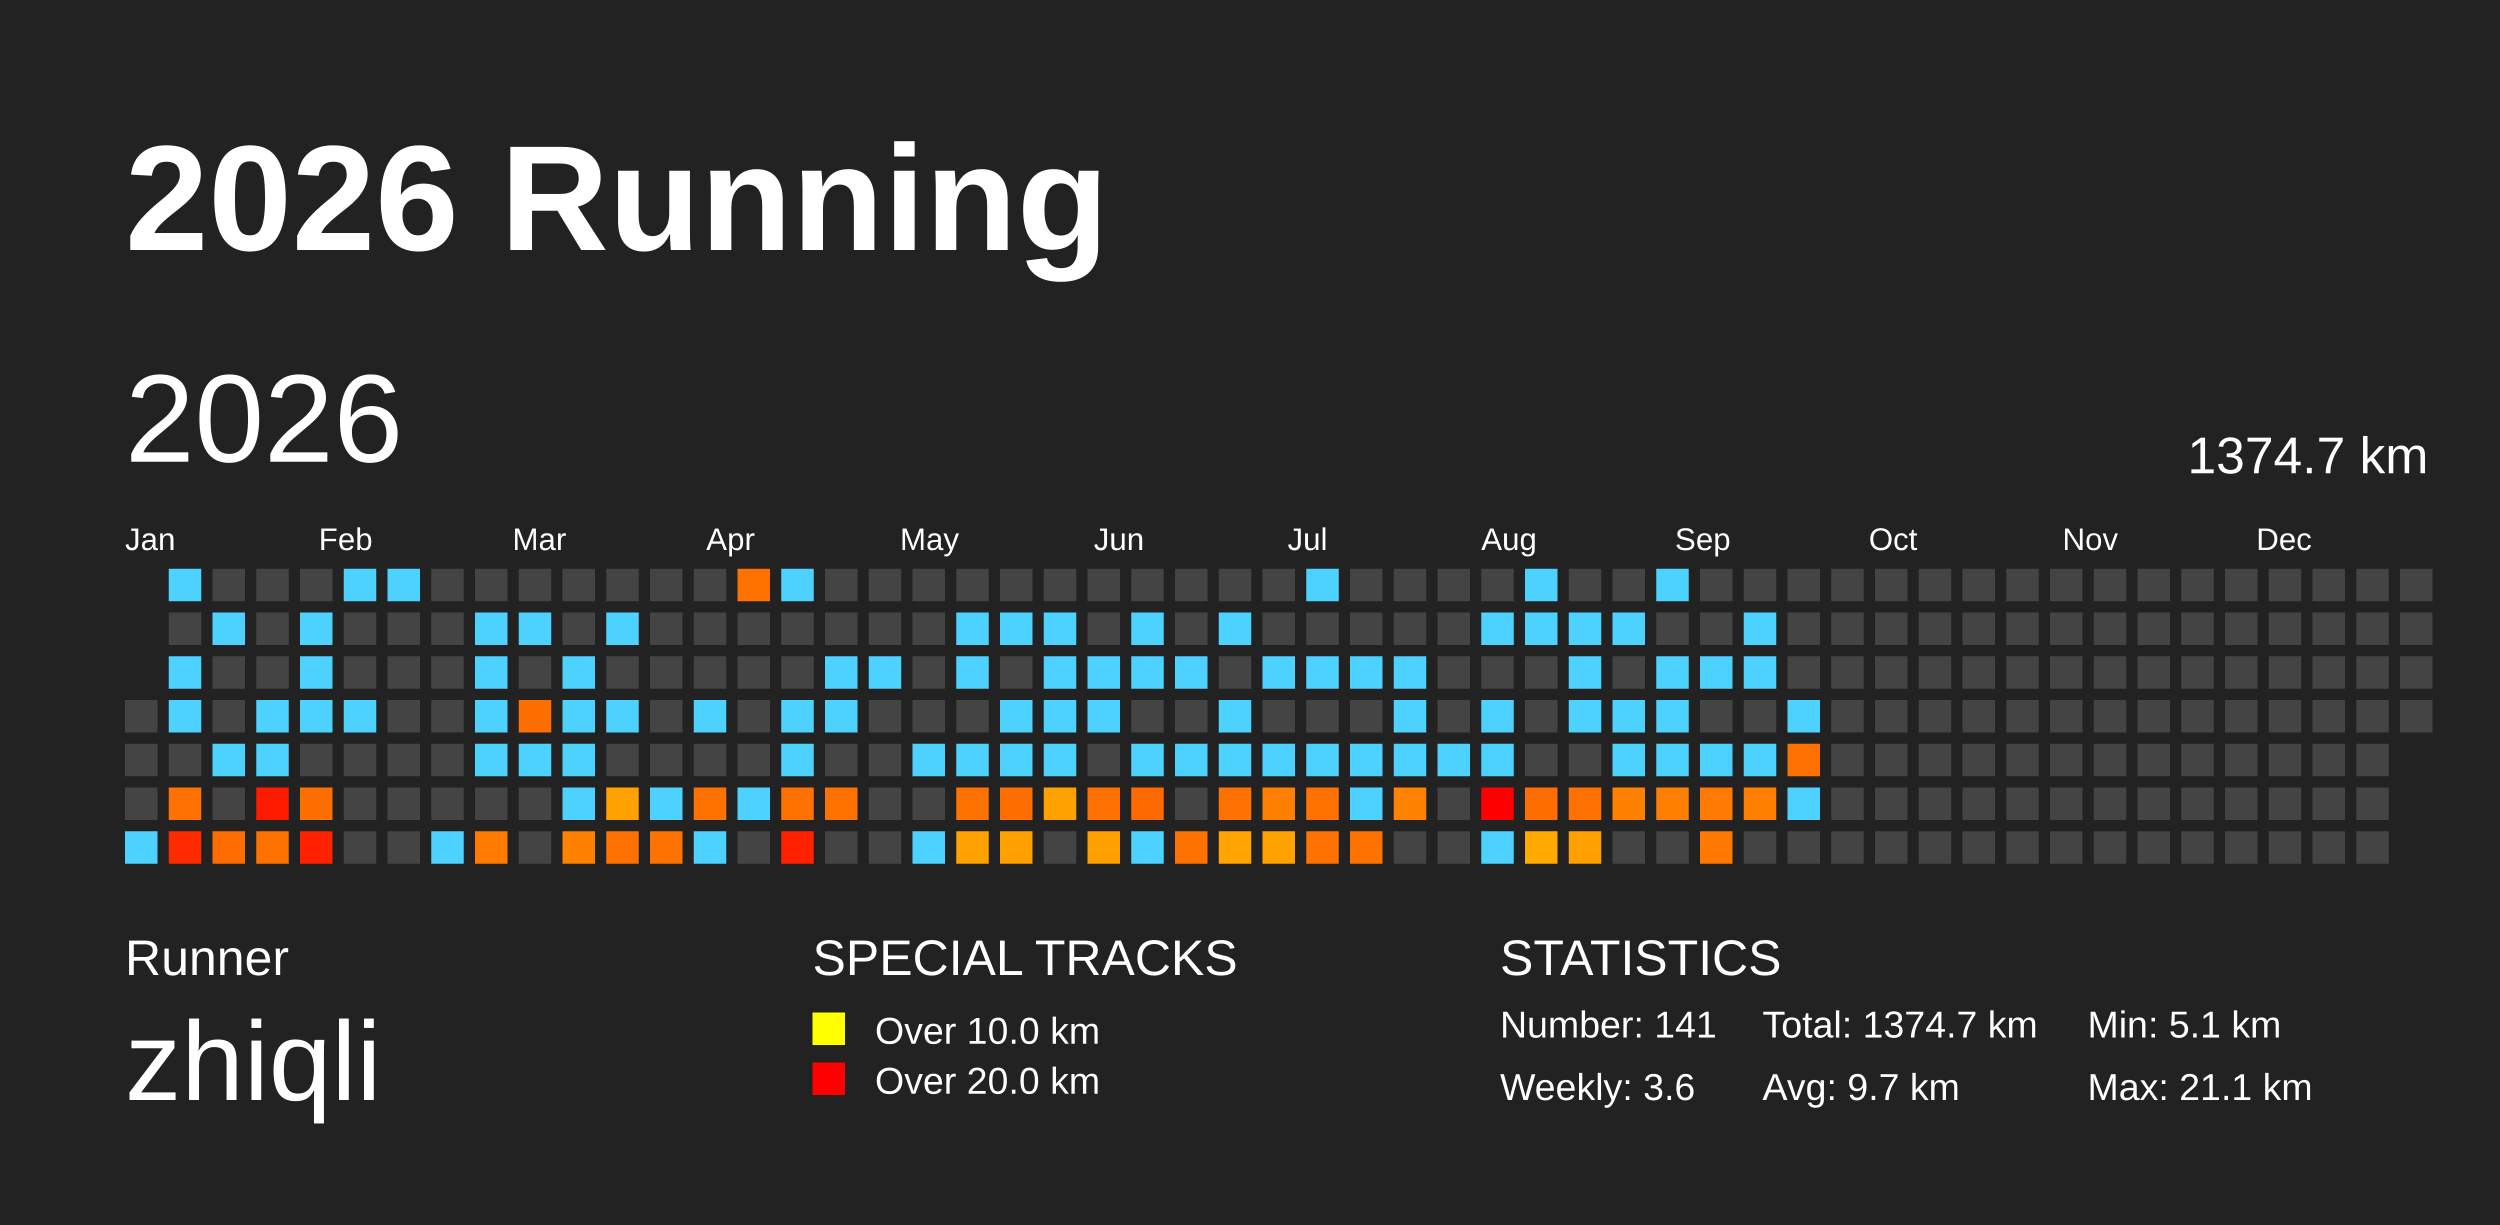
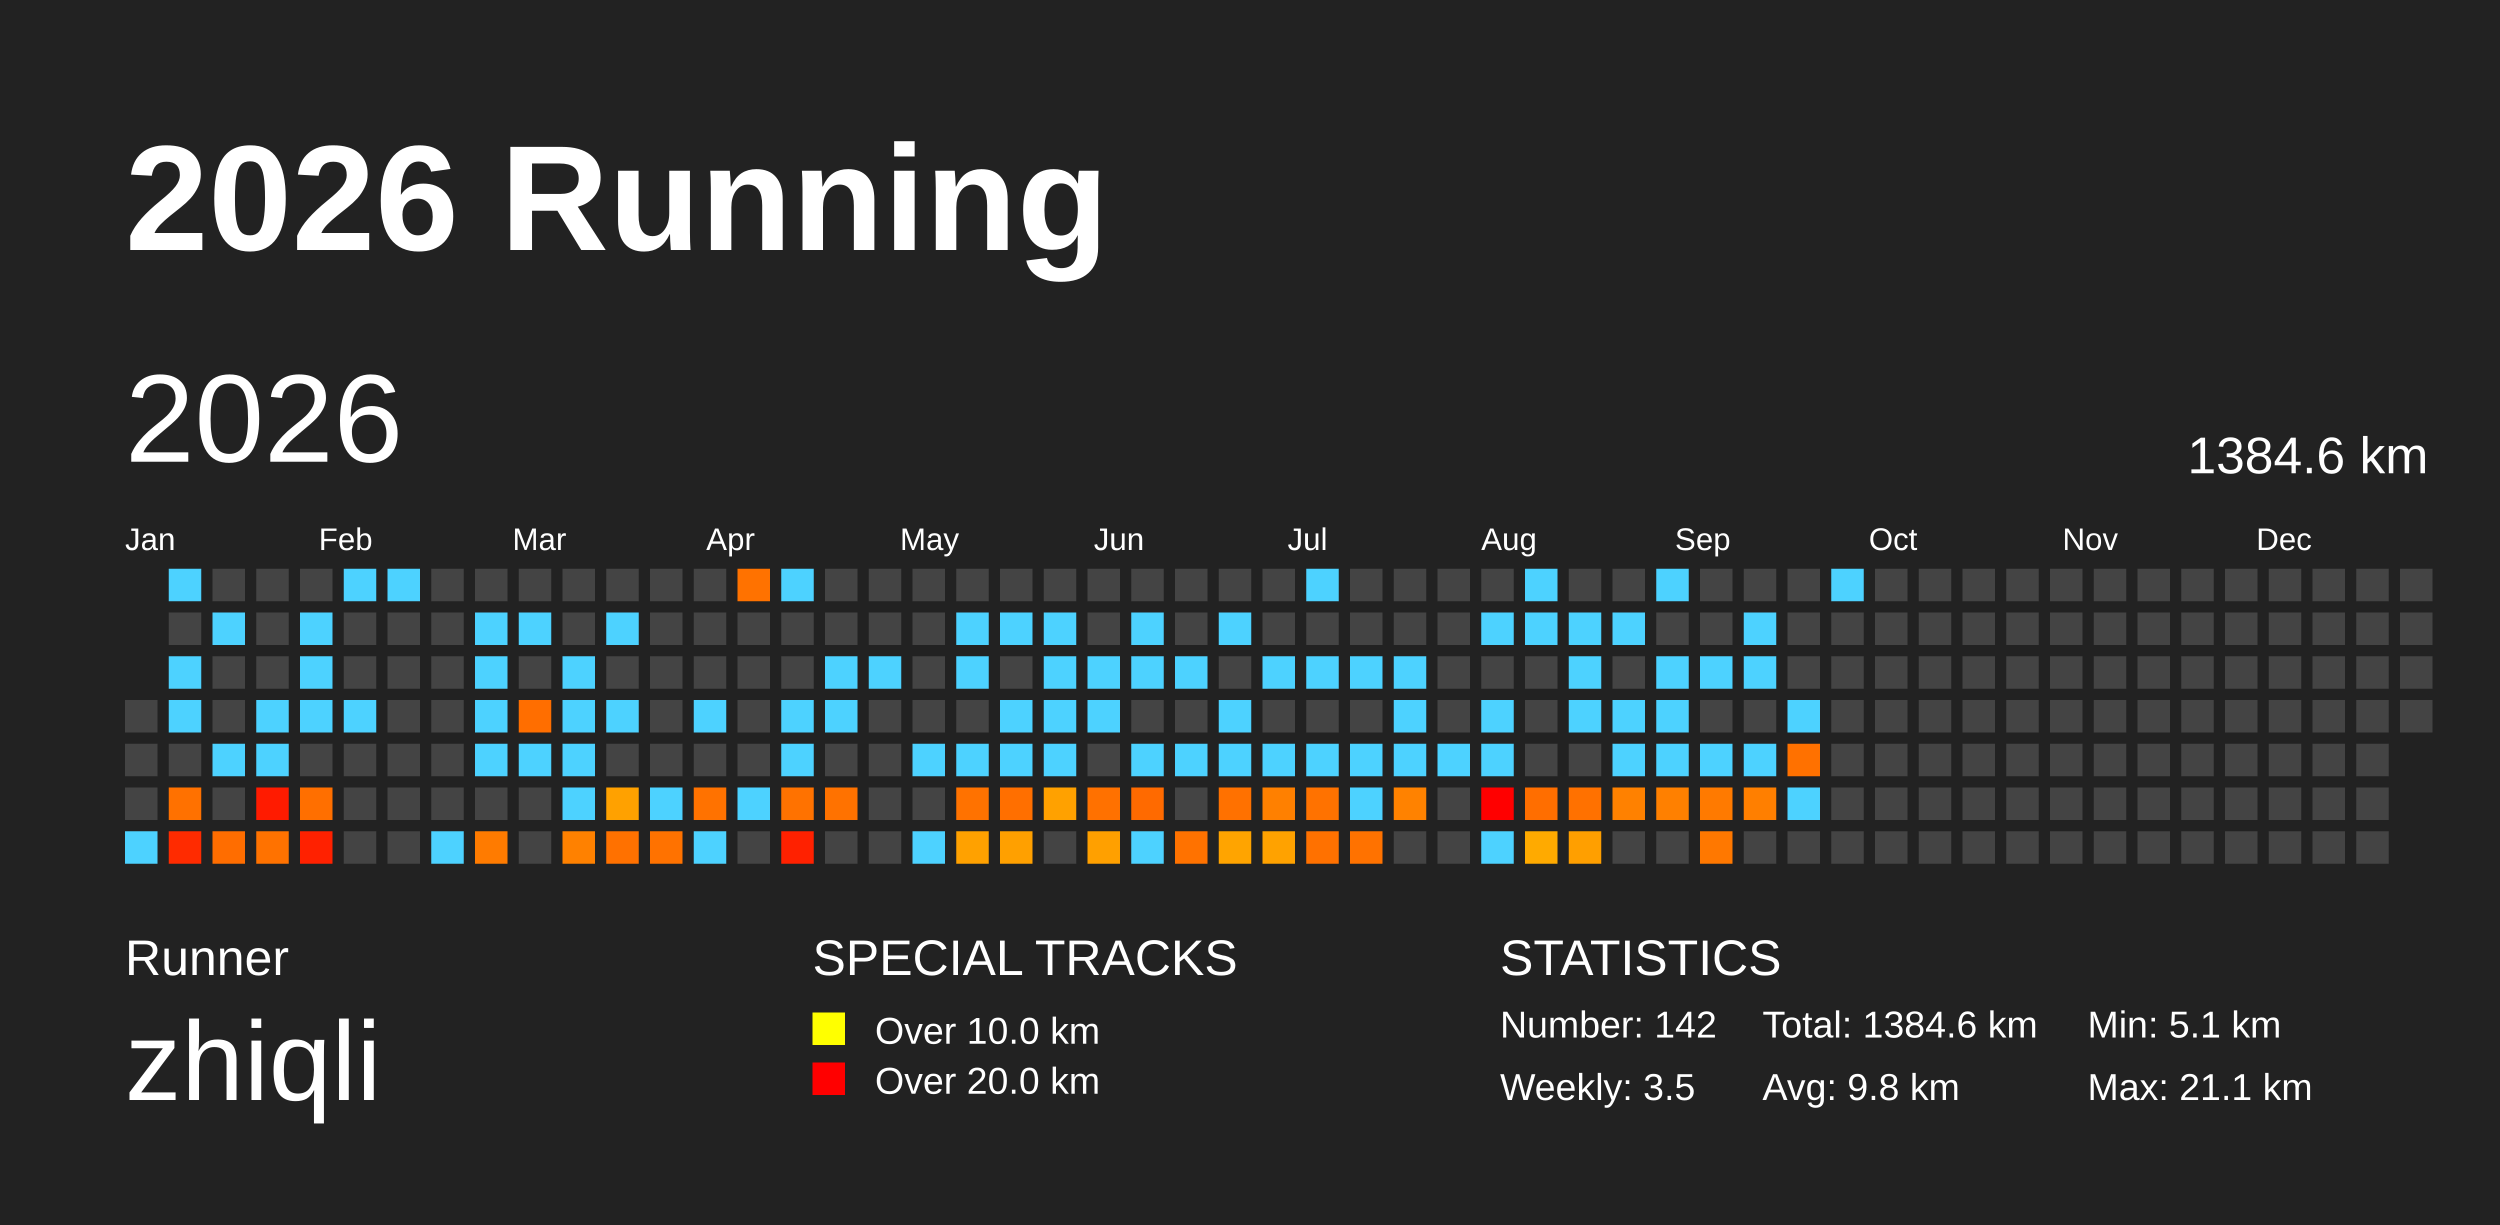
<svg xmlns="http://www.w3.org/2000/svg" baseProfile="full" height="98mm" version="1.1" viewBox="0,0,200,98" width="200mm">
  <defs />
  <rect fill="#222222" height="98" width="200" x="0" y="0" />
  <text fill="#FFFFFF" style="font-size:12px; font-family:Arial; font-weight:bold;" x="10" y="20">2026 Running</text>
  <text fill="#FFFFFF" style="font-size:4px; font-family:Arial" x="10" y="78">Runner</text>
  <text fill="#FFFFFF" style="font-size:9px; font-family:Arial" x="10" y="88">zhiqli</text>
  <text fill="#FFFFFF" style="font-size:4px; font-family:Arial" x="65" y="78">SPECIAL TRACKS</text>
  <rect fill="yellow" height="2.6" width="2.6" x="65" y="81" />
  <text fill="#FFFFFF" style="font-size:3px; font-family:Arial" x="70" y="83.5">Over 10.0 km</text>
  <rect fill="red" height="2.6" width="2.6" x="65" y="85" />
  <text fill="#FFFFFF" style="font-size:3px; font-family:Arial" x="70" y="87.5">Over 20.0 km</text>
  <text fill="#FFFFFF" style="font-size:4px; font-family:Arial" x="120" y="78">STATISTICS</text>
-   <text fill="#FFFFFF" style="font-size:3px; font-family:Arial" x="120" y="83">Number: 141</text>
-   <text fill="#FFFFFF" style="font-size:3px; font-family:Arial" x="120" y="88">Weekly: 3.6</text>
-   <text fill="#FFFFFF" style="font-size:3px; font-family:Arial" x="141" y="83">Total: 1374.7 km</text>
-   <text fill="#FFFFFF" style="font-size:3px; font-family:Arial" x="141" y="88">Avg: 9.7 km</text>
+   <text fill="#FFFFFF" style="font-size:3px; font-family:Arial" x="120" y="83">Number: 142</text>
+   <text fill="#FFFFFF" style="font-size:3px; font-family:Arial" x="120" y="88">Weekly: 3.5</text>
+   <text fill="#FFFFFF" style="font-size:3px; font-family:Arial" x="141" y="83">Total: 1384.6 km</text>
+   <text fill="#FFFFFF" style="font-size:3px; font-family:Arial" x="141" y="88">Avg: 9.8 km</text>
  <text fill="#FFFFFF" style="font-size:3px; font-family:Arial" x="167" y="83">Min: 5.1 km</text>
  <text fill="#FFFFFF" style="font-size:3px; font-family:Arial" x="167" y="88">Max: 21.1 km</text>
  <text dominant-baseline="hanging" fill="#FFFFFF" style="font-size:10.0px; font-family:Arial;" x="10" y="30">2026</text>
-   <text dominant-baseline="hanging" fill="#FFFFFF" style="font-size:4.125px; font-family:Arial;" x="175" y="35">1374.7 km</text>
+   <text dominant-baseline="hanging" fill="#FFFFFF" style="font-size:4.125px; font-family:Arial;" x="175" y="35">1384.6 km</text>
  <text fill="#FFFFFF" style="font-size:2.5px; font-family:Arial" x="10.0" y="44">Jan</text>
  <text fill="#FFFFFF" style="font-size:2.5px; font-family:Arial" x="25.5" y="44">Feb</text>
  <text fill="#FFFFFF" style="font-size:2.5px; font-family:Arial" x="41.0" y="44">Mar</text>
  <text fill="#FFFFFF" style="font-size:2.5px; font-family:Arial" x="56.5" y="44">Apr</text>
  <text fill="#FFFFFF" style="font-size:2.5px; font-family:Arial" x="72.0" y="44">May</text>
  <text fill="#FFFFFF" style="font-size:2.5px; font-family:Arial" x="87.5" y="44">Jun</text>
  <text fill="#FFFFFF" style="font-size:2.5px; font-family:Arial" x="103.0" y="44">Jul</text>
  <text fill="#FFFFFF" style="font-size:2.5px; font-family:Arial" x="118.5" y="44">Aug</text>
  <text fill="#FFFFFF" style="font-size:2.5px; font-family:Arial" x="134.0" y="44">Sep</text>
  <text fill="#FFFFFF" style="font-size:2.5px; font-family:Arial" x="149.5" y="44">Oct</text>
  <text fill="#FFFFFF" style="font-size:2.5px; font-family:Arial" x="165.0" y="44">Nov</text>
  <text fill="#FFFFFF" style="font-size:2.5px; font-family:Arial" x="180.5" y="44">Dec</text>
  <rect fill="#444444" height="2.6" width="2.6" x="10.0" y="56.0" />
  <rect fill="#444444" height="2.6" width="2.6" x="10.0" y="59.5" />
  <rect fill="#444444" height="2.6" width="2.6" x="10.0" y="63.0" />
  <rect fill="#4dd2ff" height="2.6" width="2.6" x="10.0" y="66.5" />
  <rect fill="#4dd2ff" height="2.6" width="2.6" x="13.5" y="45.5" />
  <rect fill="#444444" height="2.6" width="2.6" x="13.5" y="49.0" />
  <rect fill="#4dd2ff" height="2.6" width="2.6" x="13.5" y="52.5" />
  <rect fill="#4dd2ff" height="2.6" width="2.6" x="13.5" y="56.0" />
  <rect fill="#444444" height="2.6" width="2.6" x="13.5" y="59.5" />
  <rect fill="#ff7100" height="2.6" width="2.6" x="13.5" y="63.0" />
  <rect fill="#ff2b00" height="2.6" width="2.6" x="13.5" y="66.5" />
  <rect fill="#444444" height="2.6" width="2.6" x="17.0" y="45.5" />
  <rect fill="#4dd2ff" height="2.6" width="2.6" x="17.0" y="49.0" />
  <rect fill="#444444" height="2.6" width="2.6" x="17.0" y="52.5" />
  <rect fill="#444444" height="2.6" width="2.6" x="17.0" y="56.0" />
  <rect fill="#4dd2ff" height="2.6" width="2.6" x="17.0" y="59.5" />
  <rect fill="#444444" height="2.6" width="2.6" x="17.0" y="63.0" />
  <rect fill="#ff6d00" height="2.6" width="2.6" x="17.0" y="66.5" />
  <rect fill="#444444" height="2.6" width="2.6" x="20.5" y="45.5" />
  <rect fill="#444444" height="2.6" width="2.6" x="20.5" y="49.0" />
  <rect fill="#444444" height="2.6" width="2.6" x="20.5" y="52.5" />
  <rect fill="#4dd2ff" height="2.6" width="2.6" x="20.5" y="56.0" />
  <rect fill="#4dd2ff" height="2.6" width="2.6" x="20.5" y="59.5" />
  <rect fill="#ff1b00" height="2.6" width="2.6" x="20.5" y="63.0" />
  <rect fill="#ff7200" height="2.6" width="2.6" x="20.5" y="66.5" />
  <rect fill="#444444" height="2.6" width="2.6" x="24.0" y="45.5" />
  <rect fill="#4dd2ff" height="2.6" width="2.6" x="24.0" y="49.0" />
  <rect fill="#4dd2ff" height="2.6" width="2.6" x="24.0" y="52.5" />
  <rect fill="#4dd2ff" height="2.6" width="2.6" x="24.0" y="56.0" />
  <rect fill="#444444" height="2.6" width="2.6" x="24.0" y="59.5" />
  <rect fill="#ff6f00" height="2.6" width="2.6" x="24.0" y="63.0" />
  <rect fill="#ff2100" height="2.6" width="2.6" x="24.0" y="66.5" />
  <rect fill="#4dd2ff" height="2.6" width="2.6" x="27.5" y="45.5" />
  <rect fill="#444444" height="2.6" width="2.6" x="27.5" y="49.0" />
  <rect fill="#444444" height="2.6" width="2.6" x="27.5" y="52.5" />
  <rect fill="#4dd2ff" height="2.6" width="2.6" x="27.5" y="56.0" />
  <rect fill="#444444" height="2.6" width="2.6" x="27.5" y="59.5" />
  <rect fill="#444444" height="2.6" width="2.6" x="27.5" y="63.0" />
  <rect fill="#444444" height="2.6" width="2.6" x="27.5" y="66.5" />
  <rect fill="#4dd2ff" height="2.6" width="2.6" x="31.0" y="45.5" />
  <rect fill="#444444" height="2.6" width="2.6" x="31.0" y="49.0" />
  <rect fill="#444444" height="2.6" width="2.6" x="31.0" y="52.5" />
  <rect fill="#444444" height="2.6" width="2.6" x="31.0" y="56.0" />
  <rect fill="#444444" height="2.6" width="2.6" x="31.0" y="59.5" />
  <rect fill="#444444" height="2.6" width="2.6" x="31.0" y="63.0" />
  <rect fill="#444444" height="2.6" width="2.6" x="31.0" y="66.5" />
  <rect fill="#444444" height="2.6" width="2.6" x="34.5" y="45.5" />
  <rect fill="#444444" height="2.6" width="2.6" x="34.5" y="49.0" />
  <rect fill="#444444" height="2.6" width="2.6" x="34.5" y="52.5" />
  <rect fill="#444444" height="2.6" width="2.6" x="34.5" y="56.0" />
  <rect fill="#444444" height="2.6" width="2.6" x="34.5" y="59.5" />
  <rect fill="#444444" height="2.6" width="2.6" x="34.5" y="63.0" />
  <rect fill="#4dd2ff" height="2.6" width="2.6" x="34.5" y="66.5" />
  <rect fill="#444444" height="2.6" width="2.6" x="38.0" y="45.5" />
  <rect fill="#4dd2ff" height="2.6" width="2.6" x="38.0" y="49.0" />
  <rect fill="#4dd2ff" height="2.6" width="2.6" x="38.0" y="52.5" />
  <rect fill="#4dd2ff" height="2.6" width="2.6" x="38.0" y="56.0" />
  <rect fill="#4dd2ff" height="2.6" width="2.6" x="38.0" y="59.5" />
  <rect fill="#444444" height="2.6" width="2.6" x="38.0" y="63.0" />
  <rect fill="#ff7b00" height="2.6" width="2.6" x="38.0" y="66.5" />
  <rect fill="#444444" height="2.6" width="2.6" x="41.5" y="45.5" />
  <rect fill="#4dd2ff" height="2.6" width="2.6" x="41.5" y="49.0" />
  <rect fill="#444444" height="2.6" width="2.6" x="41.5" y="52.5" />
  <rect fill="#ff6e00" height="2.6" width="2.6" x="41.5" y="56.0" />
  <rect fill="#4dd2ff" height="2.6" width="2.6" x="41.5" y="59.5" />
  <rect fill="#444444" height="2.6" width="2.6" x="41.5" y="63.0" />
  <rect fill="#444444" height="2.6" width="2.6" x="41.5" y="66.5" />
  <rect fill="#444444" height="2.6" width="2.6" x="45.0" y="45.5" />
  <rect fill="#444444" height="2.6" width="2.6" x="45.0" y="49.0" />
  <rect fill="#4dd2ff" height="2.6" width="2.6" x="45.0" y="52.5" />
  <rect fill="#4dd2ff" height="2.6" width="2.6" x="45.0" y="56.0" />
  <rect fill="#4dd2ff" height="2.6" width="2.6" x="45.0" y="59.5" />
  <rect fill="#4dd2ff" height="2.6" width="2.6" x="45.0" y="63.0" />
  <rect fill="#ff8100" height="2.6" width="2.6" x="45.0" y="66.5" />
  <rect fill="#444444" height="2.6" width="2.6" x="48.5" y="45.5" />
  <rect fill="#4dd2ff" height="2.6" width="2.6" x="48.5" y="49.0" />
  <rect fill="#444444" height="2.6" width="2.6" x="48.5" y="52.5" />
  <rect fill="#4dd2ff" height="2.6" width="2.6" x="48.5" y="56.0" />
  <rect fill="#444444" height="2.6" width="2.6" x="48.5" y="59.5" />
  <rect fill="#ffa100" height="2.6" width="2.6" x="48.5" y="63.0" />
  <rect fill="#ff7100" height="2.6" width="2.6" x="48.5" y="66.5" />
  <rect fill="#444444" height="2.6" width="2.6" x="52.0" y="45.5" />
  <rect fill="#444444" height="2.6" width="2.6" x="52.0" y="49.0" />
  <rect fill="#444444" height="2.6" width="2.6" x="52.0" y="52.5" />
  <rect fill="#444444" height="2.6" width="2.6" x="52.0" y="56.0" />
  <rect fill="#444444" height="2.6" width="2.6" x="52.0" y="59.5" />
  <rect fill="#4dd2ff" height="2.6" width="2.6" x="52.0" y="63.0" />
  <rect fill="#ff7200" height="2.6" width="2.6" x="52.0" y="66.5" />
  <rect fill="#444444" height="2.6" width="2.6" x="55.5" y="45.5" />
  <rect fill="#444444" height="2.6" width="2.6" x="55.5" y="49.0" />
  <rect fill="#444444" height="2.6" width="2.6" x="55.5" y="52.5" />
  <rect fill="#4dd2ff" height="2.6" width="2.6" x="55.5" y="56.0" />
  <rect fill="#444444" height="2.6" width="2.6" x="55.5" y="59.5" />
  <rect fill="#ff7200" height="2.6" width="2.6" x="55.5" y="63.0" />
  <rect fill="#4dd2ff" height="2.6" width="2.6" x="55.5" y="66.5" />
  <rect fill="#ff7200" height="2.6" width="2.6" x="59.0" y="45.5" />
  <rect fill="#444444" height="2.6" width="2.6" x="59.0" y="49.0" />
  <rect fill="#444444" height="2.6" width="2.6" x="59.0" y="52.5" />
  <rect fill="#444444" height="2.6" width="2.6" x="59.0" y="56.0" />
  <rect fill="#444444" height="2.6" width="2.6" x="59.0" y="59.5" />
  <rect fill="#4dd2ff" height="2.6" width="2.6" x="59.0" y="63.0" />
  <rect fill="#444444" height="2.6" width="2.6" x="59.0" y="66.5" />
  <rect fill="#4dd2ff" height="2.6" width="2.6" x="62.5" y="45.5" />
  <rect fill="#444444" height="2.6" width="2.6" x="62.5" y="49.0" />
  <rect fill="#444444" height="2.6" width="2.6" x="62.5" y="52.5" />
  <rect fill="#4dd2ff" height="2.6" width="2.6" x="62.5" y="56.0" />
  <rect fill="#4dd2ff" height="2.6" width="2.6" x="62.5" y="59.5" />
  <rect fill="#ff7200" height="2.6" width="2.6" x="62.5" y="63.0" />
  <rect fill="#ff2100" height="2.6" width="2.6" x="62.5" y="66.5" />
  <rect fill="#444444" height="2.6" width="2.6" x="66.0" y="45.5" />
  <rect fill="#444444" height="2.6" width="2.6" x="66.0" y="49.0" />
  <rect fill="#4dd2ff" height="2.6" width="2.6" x="66.0" y="52.5" />
  <rect fill="#4dd2ff" height="2.6" width="2.6" x="66.0" y="56.0" />
  <rect fill="#444444" height="2.6" width="2.6" x="66.0" y="59.5" />
  <rect fill="#ff7200" height="2.6" width="2.6" x="66.0" y="63.0" />
  <rect fill="#444444" height="2.6" width="2.6" x="66.0" y="66.5" />
  <rect fill="#444444" height="2.6" width="2.6" x="69.5" y="45.5" />
  <rect fill="#444444" height="2.6" width="2.6" x="69.5" y="49.0" />
  <rect fill="#4dd2ff" height="2.6" width="2.6" x="69.5" y="52.5" />
  <rect fill="#444444" height="2.6" width="2.6" x="69.5" y="56.0" />
  <rect fill="#444444" height="2.6" width="2.6" x="69.5" y="59.5" />
  <rect fill="#444444" height="2.6" width="2.6" x="69.5" y="63.0" />
  <rect fill="#444444" height="2.6" width="2.6" x="69.5" y="66.5" />
  <rect fill="#444444" height="2.6" width="2.6" x="73.0" y="45.5" />
  <rect fill="#444444" height="2.6" width="2.6" x="73.0" y="49.0" />
  <rect fill="#444444" height="2.6" width="2.6" x="73.0" y="52.5" />
  <rect fill="#444444" height="2.6" width="2.6" x="73.0" y="56.0" />
  <rect fill="#4dd2ff" height="2.6" width="2.6" x="73.0" y="59.5" />
  <rect fill="#444444" height="2.6" width="2.6" x="73.0" y="63.0" />
  <rect fill="#4dd2ff" height="2.6" width="2.6" x="73.0" y="66.5" />
  <rect fill="#444444" height="2.6" width="2.6" x="76.5" y="45.5" />
  <rect fill="#4dd2ff" height="2.6" width="2.6" x="76.5" y="49.0" />
  <rect fill="#4dd2ff" height="2.6" width="2.6" x="76.5" y="52.5" />
  <rect fill="#444444" height="2.6" width="2.6" x="76.5" y="56.0" />
  <rect fill="#4dd2ff" height="2.6" width="2.6" x="76.5" y="59.5" />
  <rect fill="#ff7200" height="2.6" width="2.6" x="76.5" y="63.0" />
  <rect fill="#ffa100" height="2.6" width="2.6" x="76.5" y="66.5" />
  <rect fill="#444444" height="2.6" width="2.6" x="80.0" y="45.5" />
  <rect fill="#4dd2ff" height="2.6" width="2.6" x="80.0" y="49.0" />
  <rect fill="#444444" height="2.6" width="2.6" x="80.0" y="52.5" />
  <rect fill="#4dd2ff" height="2.6" width="2.6" x="80.0" y="56.0" />
  <rect fill="#4dd2ff" height="2.6" width="2.6" x="80.0" y="59.5" />
  <rect fill="#ff6f00" height="2.6" width="2.6" x="80.0" y="63.0" />
  <rect fill="#ffa000" height="2.6" width="2.6" x="80.0" y="66.5" />
  <rect fill="#444444" height="2.6" width="2.6" x="83.5" y="45.5" />
  <rect fill="#4dd2ff" height="2.6" width="2.6" x="83.5" y="49.0" />
  <rect fill="#4dd2ff" height="2.6" width="2.6" x="83.5" y="52.5" />
  <rect fill="#4dd2ff" height="2.6" width="2.6" x="83.5" y="56.0" />
  <rect fill="#4dd2ff" height="2.6" width="2.6" x="83.5" y="59.5" />
  <rect fill="#ffa100" height="2.6" width="2.6" x="83.5" y="63.0" />
  <rect fill="#444444" height="2.6" width="2.6" x="83.5" y="66.5" />
  <rect fill="#444444" height="2.6" width="2.6" x="87.0" y="45.5" />
  <rect fill="#444444" height="2.6" width="2.6" x="87.0" y="49.0" />
  <rect fill="#4dd2ff" height="2.6" width="2.6" x="87.0" y="52.5" />
  <rect fill="#4dd2ff" height="2.6" width="2.6" x="87.0" y="56.0" />
  <rect fill="#444444" height="2.6" width="2.6" x="87.0" y="59.5" />
  <rect fill="#ff7100" height="2.6" width="2.6" x="87.0" y="63.0" />
  <rect fill="#ffa000" height="2.6" width="2.6" x="87.0" y="66.5" />
  <rect fill="#444444" height="2.6" width="2.6" x="90.5" y="45.5" />
  <rect fill="#4dd2ff" height="2.6" width="2.6" x="90.5" y="49.0" />
  <rect fill="#4dd2ff" height="2.6" width="2.6" x="90.5" y="52.5" />
  <rect fill="#444444" height="2.6" width="2.6" x="90.5" y="56.0" />
  <rect fill="#4dd2ff" height="2.6" width="2.6" x="90.5" y="59.5" />
  <rect fill="#ff6a00" height="2.6" width="2.6" x="90.5" y="63.0" />
  <rect fill="#4dd2ff" height="2.6" width="2.6" x="90.5" y="66.5" />
  <rect fill="#444444" height="2.6" width="2.6" x="94.0" y="45.5" />
  <rect fill="#444444" height="2.6" width="2.6" x="94.0" y="49.0" />
  <rect fill="#4dd2ff" height="2.6" width="2.6" x="94.0" y="52.5" />
  <rect fill="#444444" height="2.6" width="2.6" x="94.0" y="56.0" />
  <rect fill="#4dd2ff" height="2.6" width="2.6" x="94.0" y="59.5" />
  <rect fill="#444444" height="2.6" width="2.6" x="94.0" y="63.0" />
  <rect fill="#ff7200" height="2.6" width="2.6" x="94.0" y="66.5" />
  <rect fill="#444444" height="2.6" width="2.6" x="97.5" y="45.5" />
  <rect fill="#4dd2ff" height="2.6" width="2.6" x="97.5" y="49.0" />
  <rect fill="#444444" height="2.6" width="2.6" x="97.5" y="52.5" />
  <rect fill="#4dd2ff" height="2.6" width="2.6" x="97.5" y="56.0" />
  <rect fill="#4dd2ff" height="2.6" width="2.6" x="97.5" y="59.5" />
  <rect fill="#ff7100" height="2.6" width="2.6" x="97.5" y="63.0" />
  <rect fill="#ffa400" height="2.6" width="2.6" x="97.5" y="66.5" />
  <rect fill="#444444" height="2.6" width="2.6" x="101.0" y="45.5" />
  <rect fill="#444444" height="2.6" width="2.6" x="101.0" y="49.0" />
  <rect fill="#4dd2ff" height="2.6" width="2.6" x="101.0" y="52.5" />
  <rect fill="#444444" height="2.6" width="2.6" x="101.0" y="56.0" />
  <rect fill="#4dd2ff" height="2.6" width="2.6" x="101.0" y="59.5" />
  <rect fill="#ff8000" height="2.6" width="2.6" x="101.0" y="63.0" />
  <rect fill="#ffa200" height="2.6" width="2.6" x="101.0" y="66.5" />
  <rect fill="#4dd2ff" height="2.6" width="2.6" x="104.5" y="45.5" />
  <rect fill="#444444" height="2.6" width="2.6" x="104.5" y="49.0" />
  <rect fill="#4dd2ff" height="2.6" width="2.6" x="104.5" y="52.5" />
  <rect fill="#444444" height="2.6" width="2.6" x="104.5" y="56.0" />
  <rect fill="#4dd2ff" height="2.6" width="2.6" x="104.5" y="59.5" />
  <rect fill="#ff7200" height="2.6" width="2.6" x="104.5" y="63.0" />
  <rect fill="#ff7100" height="2.6" width="2.6" x="104.5" y="66.5" />
  <rect fill="#444444" height="2.6" width="2.6" x="108.0" y="45.5" />
  <rect fill="#444444" height="2.6" width="2.6" x="108.0" y="49.0" />
  <rect fill="#4dd2ff" height="2.6" width="2.6" x="108.0" y="52.5" />
  <rect fill="#444444" height="2.6" width="2.6" x="108.0" y="56.0" />
  <rect fill="#4dd2ff" height="2.6" width="2.6" x="108.0" y="59.5" />
  <rect fill="#4dd2ff" height="2.6" width="2.6" x="108.0" y="63.0" />
  <rect fill="#ff7200" height="2.6" width="2.6" x="108.0" y="66.5" />
  <rect fill="#444444" height="2.6" width="2.6" x="111.5" y="45.5" />
  <rect fill="#444444" height="2.6" width="2.6" x="111.5" y="49.0" />
  <rect fill="#4dd2ff" height="2.6" width="2.6" x="111.5" y="52.5" />
  <rect fill="#4dd2ff" height="2.6" width="2.6" x="111.5" y="56.0" />
  <rect fill="#4dd2ff" height="2.6" width="2.6" x="111.5" y="59.5" />
  <rect fill="#ff8200" height="2.6" width="2.6" x="111.5" y="63.0" />
  <rect fill="#444444" height="2.6" width="2.6" x="111.5" y="66.5" />
  <rect fill="#444444" height="2.6" width="2.6" x="115.0" y="45.5" />
  <rect fill="#444444" height="2.6" width="2.6" x="115.0" y="49.0" />
  <rect fill="#444444" height="2.6" width="2.6" x="115.0" y="52.5" />
  <rect fill="#444444" height="2.6" width="2.6" x="115.0" y="56.0" />
  <rect fill="#4dd2ff" height="2.6" width="2.6" x="115.0" y="59.5" />
  <rect fill="#444444" height="2.6" width="2.6" x="115.0" y="63.0" />
  <rect fill="#444444" height="2.6" width="2.6" x="115.0" y="66.5" />
  <rect fill="#444444" height="2.6" width="2.6" x="118.5" y="45.5" />
  <rect fill="#4dd2ff" height="2.6" width="2.6" x="118.5" y="49.0" />
  <rect fill="#444444" height="2.6" width="2.6" x="118.5" y="52.5" />
  <rect fill="#4dd2ff" height="2.6" width="2.6" x="118.5" y="56.0" />
  <rect fill="#4dd2ff" height="2.6" width="2.6" x="118.5" y="59.5" />
  <rect fill="red" height="2.6" width="2.6" x="118.5" y="63.0" />
  <rect fill="#4dd2ff" height="2.6" width="2.6" x="118.5" y="66.5" />
  <rect fill="#4dd2ff" height="2.6" width="2.6" x="122.0" y="45.5" />
  <rect fill="#4dd2ff" height="2.6" width="2.6" x="122.0" y="49.0" />
  <rect fill="#444444" height="2.6" width="2.6" x="122.0" y="52.5" />
  <rect fill="#444444" height="2.6" width="2.6" x="122.0" y="56.0" />
  <rect fill="#444444" height="2.6" width="2.6" x="122.0" y="59.5" />
  <rect fill="#ff6e00" height="2.6" width="2.6" x="122.0" y="63.0" />
  <rect fill="#ffaa00" height="2.6" width="2.6" x="122.0" y="66.5" />
  <rect fill="#444444" height="2.6" width="2.6" x="125.5" y="45.5" />
  <rect fill="#4dd2ff" height="2.6" width="2.6" x="125.5" y="49.0" />
  <rect fill="#4dd2ff" height="2.6" width="2.6" x="125.5" y="52.5" />
  <rect fill="#4dd2ff" height="2.6" width="2.6" x="125.5" y="56.0" />
  <rect fill="#444444" height="2.6" width="2.6" x="125.5" y="59.5" />
  <rect fill="#ff7100" height="2.6" width="2.6" x="125.5" y="63.0" />
  <rect fill="#ff9f00" height="2.6" width="2.6" x="125.5" y="66.5" />
  <rect fill="#444444" height="2.6" width="2.6" x="129.0" y="45.5" />
  <rect fill="#4dd2ff" height="2.6" width="2.6" x="129.0" y="49.0" />
  <rect fill="#444444" height="2.6" width="2.6" x="129.0" y="52.5" />
  <rect fill="#4dd2ff" height="2.6" width="2.6" x="129.0" y="56.0" />
  <rect fill="#4dd2ff" height="2.6" width="2.6" x="129.0" y="59.5" />
  <rect fill="#ff8100" height="2.6" width="2.6" x="129.0" y="63.0" />
  <rect fill="#444444" height="2.6" width="2.6" x="129.0" y="66.5" />
  <rect fill="#4dd2ff" height="2.6" width="2.6" x="132.5" y="45.5" />
  <rect fill="#444444" height="2.6" width="2.6" x="132.5" y="49.0" />
  <rect fill="#4dd2ff" height="2.6" width="2.6" x="132.5" y="52.5" />
  <rect fill="#4dd2ff" height="2.6" width="2.6" x="132.5" y="56.0" />
  <rect fill="#4dd2ff" height="2.6" width="2.6" x="132.5" y="59.5" />
  <rect fill="#ff8000" height="2.6" width="2.6" x="132.5" y="63.0" />
  <rect fill="#444444" height="2.6" width="2.6" x="132.5" y="66.5" />
  <rect fill="#444444" height="2.6" width="2.6" x="136.0" y="45.5" />
  <rect fill="#444444" height="2.6" width="2.6" x="136.0" y="49.0" />
  <rect fill="#4dd2ff" height="2.6" width="2.6" x="136.0" y="52.5" />
  <rect fill="#444444" height="2.6" width="2.6" x="136.0" y="56.0" />
  <rect fill="#4dd2ff" height="2.6" width="2.6" x="136.0" y="59.5" />
  <rect fill="#ff7a00" height="2.6" width="2.6" x="136.0" y="63.0" />
  <rect fill="#ff7800" height="2.6" width="2.6" x="136.0" y="66.5" />
  <rect fill="#444444" height="2.6" width="2.6" x="139.5" y="45.5" />
  <rect fill="#4dd2ff" height="2.6" width="2.6" x="139.5" y="49.0" />
  <rect fill="#4dd2ff" height="2.6" width="2.6" x="139.5" y="52.5" />
  <rect fill="#444444" height="2.6" width="2.6" x="139.5" y="56.0" />
  <rect fill="#4dd2ff" height="2.6" width="2.6" x="139.5" y="59.5" />
  <rect fill="#ff7f00" height="2.6" width="2.6" x="139.5" y="63.0" />
  <rect fill="#444444" height="2.6" width="2.6" x="139.5" y="66.5" />
  <rect fill="#444444" height="2.6" width="2.6" x="143.0" y="45.5" />
  <rect fill="#444444" height="2.6" width="2.6" x="143.0" y="49.0" />
  <rect fill="#444444" height="2.6" width="2.6" x="143.0" y="52.5" />
  <rect fill="#4dd2ff" height="2.6" width="2.6" x="143.0" y="56.0" />
  <rect fill="#ff7100" height="2.6" width="2.6" x="143.0" y="59.5" />
  <rect fill="#4dd2ff" height="2.6" width="2.6" x="143.0" y="63.0" />
  <rect fill="#444444" height="2.6" width="2.6" x="143.0" y="66.5" />
-   <rect fill="#444444" height="2.6" width="2.6" x="146.5" y="45.5" />
+   <rect fill="#4dd2ff" height="2.6" width="2.6" x="146.5" y="45.5" />
  <rect fill="#444444" height="2.6" width="2.6" x="146.5" y="49.0" />
  <rect fill="#444444" height="2.6" width="2.6" x="146.5" y="52.5" />
  <rect fill="#444444" height="2.6" width="2.6" x="146.5" y="56.0" />
  <rect fill="#444444" height="2.6" width="2.6" x="146.5" y="59.5" />
  <rect fill="#444444" height="2.6" width="2.6" x="146.5" y="63.0" />
  <rect fill="#444444" height="2.6" width="2.6" x="146.5" y="66.5" />
  <rect fill="#444444" height="2.6" width="2.6" x="150.0" y="45.5" />
  <rect fill="#444444" height="2.6" width="2.6" x="150.0" y="49.0" />
  <rect fill="#444444" height="2.6" width="2.6" x="150.0" y="52.5" />
  <rect fill="#444444" height="2.6" width="2.6" x="150.0" y="56.0" />
  <rect fill="#444444" height="2.6" width="2.6" x="150.0" y="59.5" />
  <rect fill="#444444" height="2.6" width="2.6" x="150.0" y="63.0" />
  <rect fill="#444444" height="2.6" width="2.6" x="150.0" y="66.5" />
  <rect fill="#444444" height="2.6" width="2.6" x="153.5" y="45.5" />
  <rect fill="#444444" height="2.6" width="2.6" x="153.5" y="49.0" />
  <rect fill="#444444" height="2.6" width="2.6" x="153.5" y="52.5" />
  <rect fill="#444444" height="2.6" width="2.6" x="153.5" y="56.0" />
  <rect fill="#444444" height="2.6" width="2.6" x="153.5" y="59.5" />
  <rect fill="#444444" height="2.6" width="2.6" x="153.5" y="63.0" />
  <rect fill="#444444" height="2.6" width="2.6" x="153.5" y="66.5" />
  <rect fill="#444444" height="2.6" width="2.6" x="157.0" y="45.5" />
  <rect fill="#444444" height="2.6" width="2.6" x="157.0" y="49.0" />
  <rect fill="#444444" height="2.6" width="2.6" x="157.0" y="52.5" />
  <rect fill="#444444" height="2.6" width="2.6" x="157.0" y="56.0" />
  <rect fill="#444444" height="2.6" width="2.6" x="157.0" y="59.5" />
  <rect fill="#444444" height="2.6" width="2.6" x="157.0" y="63.0" />
  <rect fill="#444444" height="2.6" width="2.6" x="157.0" y="66.5" />
  <rect fill="#444444" height="2.6" width="2.6" x="160.5" y="45.5" />
  <rect fill="#444444" height="2.6" width="2.6" x="160.5" y="49.0" />
  <rect fill="#444444" height="2.6" width="2.6" x="160.5" y="52.5" />
  <rect fill="#444444" height="2.6" width="2.6" x="160.5" y="56.0" />
  <rect fill="#444444" height="2.6" width="2.6" x="160.5" y="59.5" />
  <rect fill="#444444" height="2.6" width="2.6" x="160.5" y="63.0" />
  <rect fill="#444444" height="2.6" width="2.6" x="160.5" y="66.5" />
  <rect fill="#444444" height="2.6" width="2.6" x="164.0" y="45.5" />
  <rect fill="#444444" height="2.6" width="2.6" x="164.0" y="49.0" />
  <rect fill="#444444" height="2.6" width="2.6" x="164.0" y="52.5" />
  <rect fill="#444444" height="2.6" width="2.6" x="164.0" y="56.0" />
  <rect fill="#444444" height="2.6" width="2.6" x="164.0" y="59.5" />
  <rect fill="#444444" height="2.6" width="2.6" x="164.0" y="63.0" />
  <rect fill="#444444" height="2.6" width="2.6" x="164.0" y="66.5" />
  <rect fill="#444444" height="2.6" width="2.6" x="167.5" y="45.5" />
  <rect fill="#444444" height="2.6" width="2.6" x="167.5" y="49.0" />
  <rect fill="#444444" height="2.6" width="2.6" x="167.5" y="52.5" />
  <rect fill="#444444" height="2.6" width="2.6" x="167.5" y="56.0" />
  <rect fill="#444444" height="2.6" width="2.6" x="167.5" y="59.5" />
  <rect fill="#444444" height="2.6" width="2.6" x="167.5" y="63.0" />
  <rect fill="#444444" height="2.6" width="2.6" x="167.5" y="66.5" />
  <rect fill="#444444" height="2.6" width="2.6" x="171.0" y="45.5" />
  <rect fill="#444444" height="2.6" width="2.6" x="171.0" y="49.0" />
  <rect fill="#444444" height="2.6" width="2.6" x="171.0" y="52.5" />
  <rect fill="#444444" height="2.6" width="2.6" x="171.0" y="56.0" />
  <rect fill="#444444" height="2.6" width="2.6" x="171.0" y="59.5" />
  <rect fill="#444444" height="2.6" width="2.6" x="171.0" y="63.0" />
  <rect fill="#444444" height="2.6" width="2.6" x="171.0" y="66.5" />
  <rect fill="#444444" height="2.6" width="2.6" x="174.5" y="45.5" />
  <rect fill="#444444" height="2.6" width="2.6" x="174.5" y="49.0" />
  <rect fill="#444444" height="2.6" width="2.6" x="174.5" y="52.5" />
  <rect fill="#444444" height="2.6" width="2.6" x="174.5" y="56.0" />
  <rect fill="#444444" height="2.6" width="2.6" x="174.5" y="59.5" />
  <rect fill="#444444" height="2.6" width="2.6" x="174.5" y="63.0" />
  <rect fill="#444444" height="2.6" width="2.6" x="174.5" y="66.5" />
  <rect fill="#444444" height="2.6" width="2.6" x="178.0" y="45.5" />
  <rect fill="#444444" height="2.6" width="2.6" x="178.0" y="49.0" />
  <rect fill="#444444" height="2.6" width="2.6" x="178.0" y="52.5" />
  <rect fill="#444444" height="2.6" width="2.6" x="178.0" y="56.0" />
  <rect fill="#444444" height="2.6" width="2.6" x="178.0" y="59.5" />
  <rect fill="#444444" height="2.6" width="2.6" x="178.0" y="63.0" />
  <rect fill="#444444" height="2.6" width="2.6" x="178.0" y="66.5" />
  <rect fill="#444444" height="2.6" width="2.6" x="181.5" y="45.5" />
  <rect fill="#444444" height="2.6" width="2.6" x="181.5" y="49.0" />
  <rect fill="#444444" height="2.6" width="2.6" x="181.5" y="52.5" />
  <rect fill="#444444" height="2.6" width="2.6" x="181.5" y="56.0" />
  <rect fill="#444444" height="2.6" width="2.6" x="181.5" y="59.5" />
  <rect fill="#444444" height="2.6" width="2.6" x="181.5" y="63.0" />
  <rect fill="#444444" height="2.6" width="2.6" x="181.5" y="66.5" />
  <rect fill="#444444" height="2.6" width="2.6" x="185.0" y="45.5" />
  <rect fill="#444444" height="2.6" width="2.6" x="185.0" y="49.0" />
  <rect fill="#444444" height="2.6" width="2.6" x="185.0" y="52.5" />
  <rect fill="#444444" height="2.6" width="2.6" x="185.0" y="56.0" />
  <rect fill="#444444" height="2.6" width="2.6" x="185.0" y="59.5" />
  <rect fill="#444444" height="2.6" width="2.6" x="185.0" y="63.0" />
  <rect fill="#444444" height="2.6" width="2.6" x="185.0" y="66.5" />
  <rect fill="#444444" height="2.6" width="2.6" x="188.5" y="45.5" />
  <rect fill="#444444" height="2.6" width="2.6" x="188.5" y="49.0" />
  <rect fill="#444444" height="2.6" width="2.6" x="188.5" y="52.5" />
  <rect fill="#444444" height="2.6" width="2.6" x="188.5" y="56.0" />
  <rect fill="#444444" height="2.6" width="2.6" x="188.5" y="59.5" />
  <rect fill="#444444" height="2.6" width="2.6" x="188.5" y="63.0" />
  <rect fill="#444444" height="2.6" width="2.6" x="188.5" y="66.5" />
  <rect fill="#444444" height="2.6" width="2.6" x="192.0" y="45.5" />
  <rect fill="#444444" height="2.6" width="2.6" x="192.0" y="49.0" />
  <rect fill="#444444" height="2.6" width="2.6" x="192.0" y="52.5" />
  <rect fill="#444444" height="2.6" width="2.6" x="192.0" y="56.0" />
</svg>
